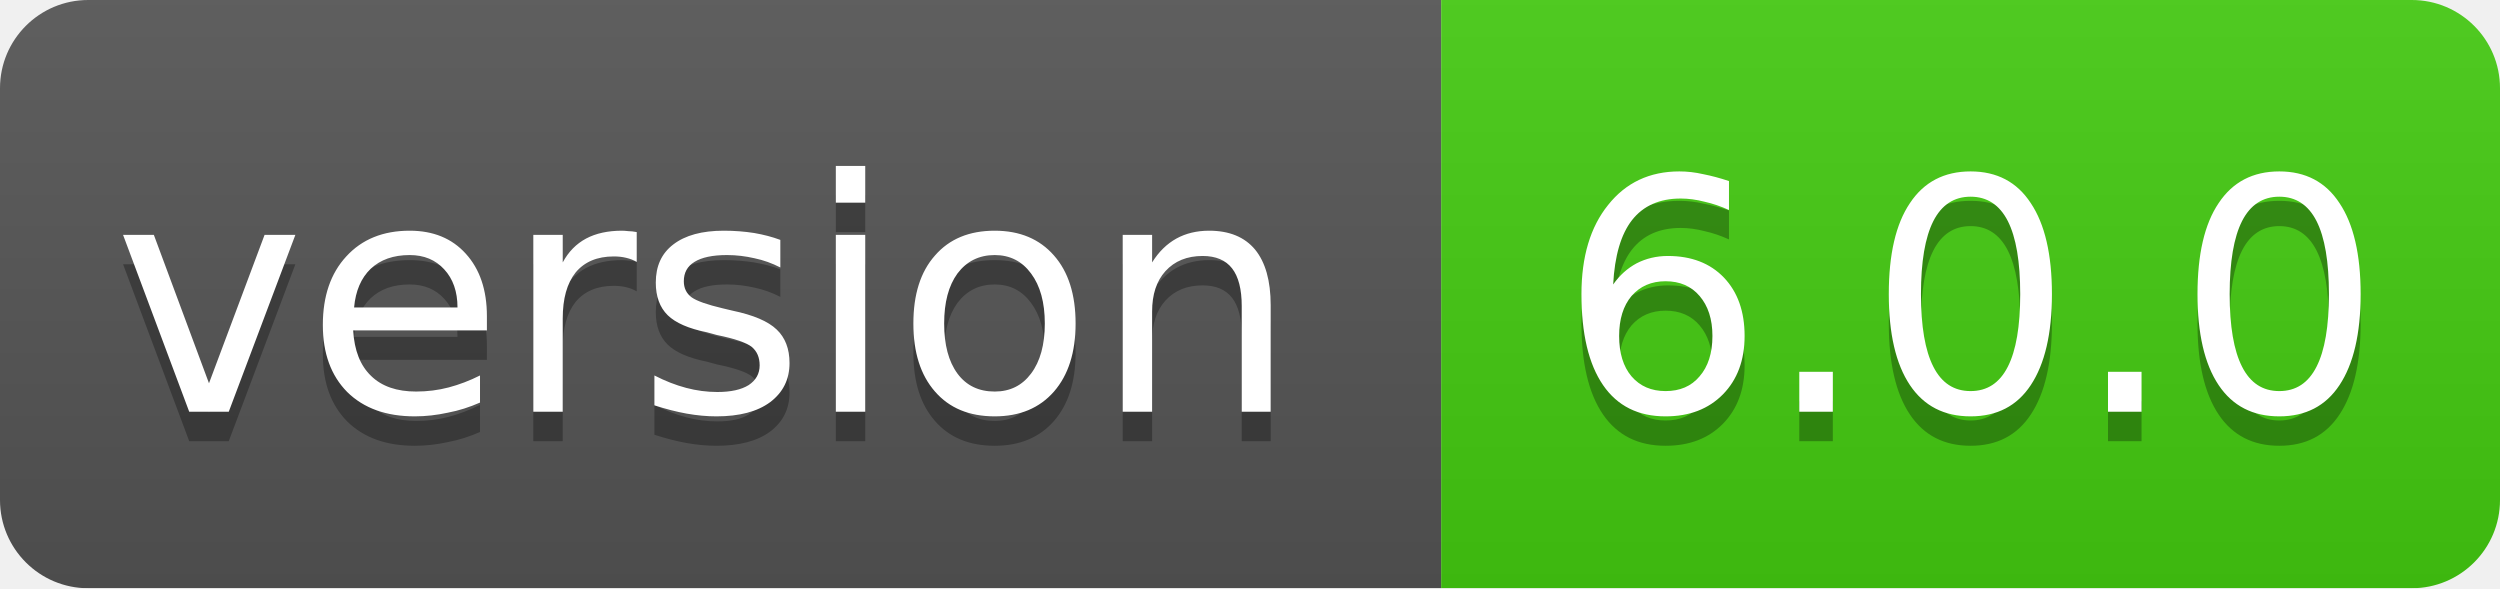
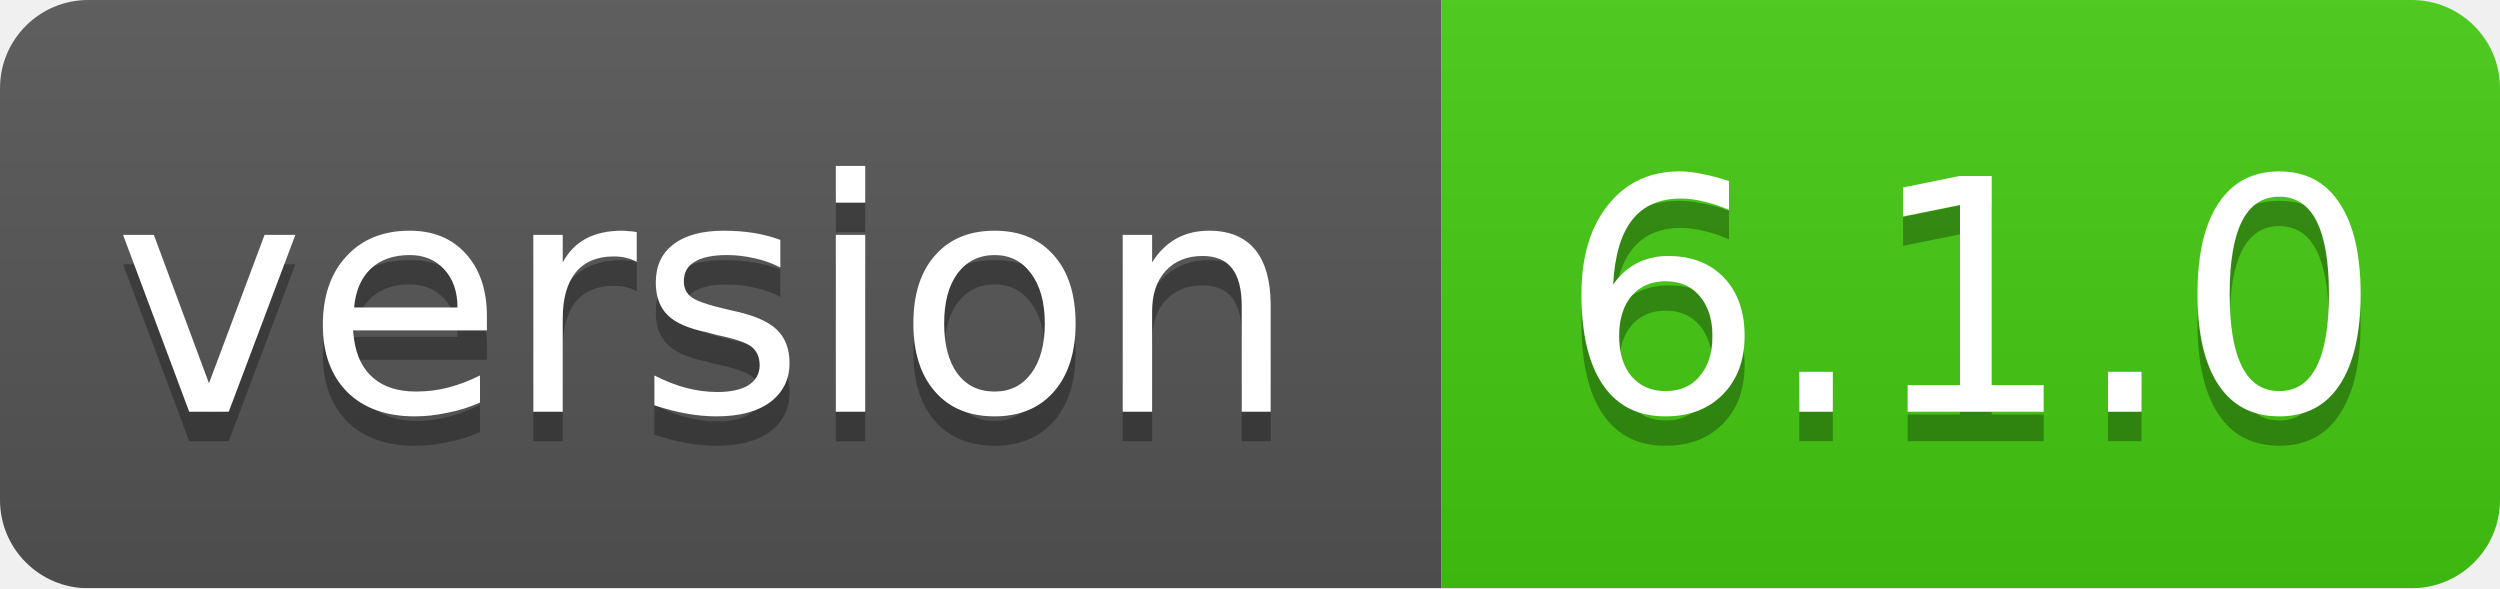
<svg xmlns="http://www.w3.org/2000/svg" width="85" height="20">
  <linearGradient id="smooth" x2="0" y2="100%">
    <stop offset="0" stop-color="#bbb" stop-opacity=".1" />
    <stop offset="1" stop-opacity=".1" />
  </linearGradient>
  <mask id="round">
    <rect width="85" height="20" rx="3" fill="#fff" />
  </mask>
  <g mask="url(#round)">
    <rect width="49" height="20" fill="#555" />
    <rect x="49" width="36" height="20" fill="#44cc11" />
    <rect width="85" height="20" fill="url(#smooth)" />
  </g>
  <g fill="#fff" text-anchor="middle" font-family="DejaVu Sans,Verdana,Geneva,sans-serif" font-size="11">
    <text x="24" y="15" fill="#010101" fill-opacity=".3">version</text>
    <text x="24" y="14">version</text>
-     <text x="67" y="15" fill="#010101" fill-opacity=".3">6.0.0</text>
-     <text x="67" y="14">6.0.0</text>
+     <text x="67" y="15" fill="#010101" fill-opacity=".3">6.1.0</text>
+     <text x="67" y="14">6.1.0</text>
  </g>
</svg>
